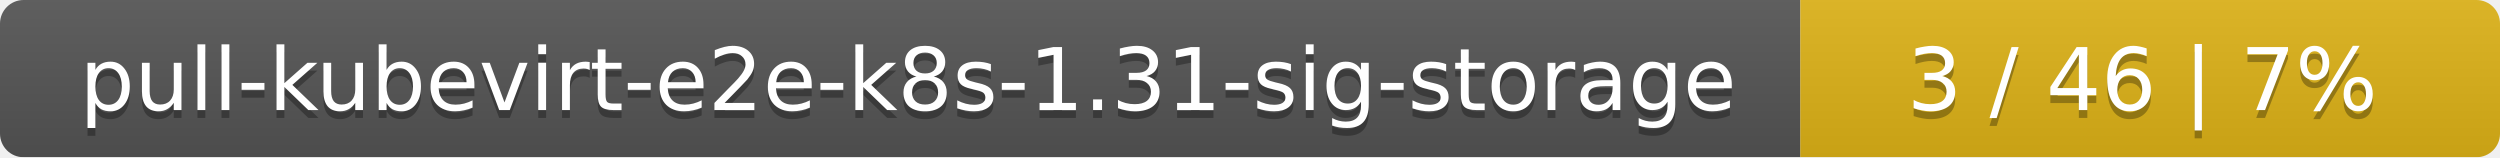
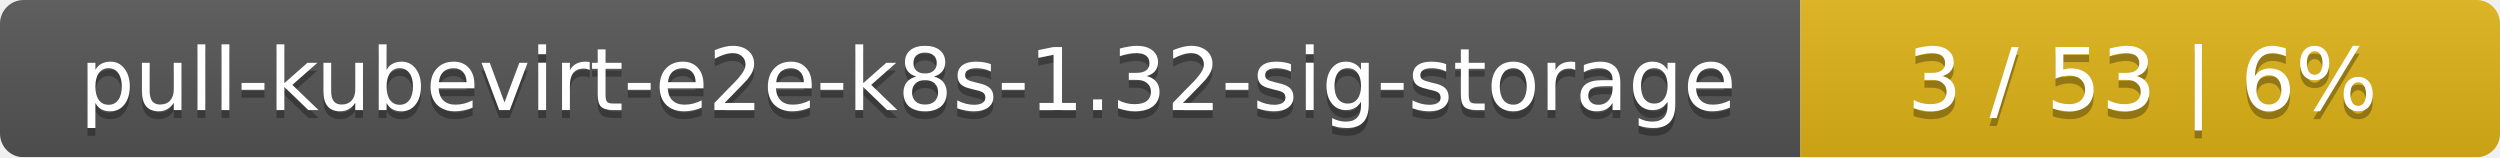
<svg xmlns="http://www.w3.org/2000/svg" width="318" height="20">
  <linearGradient id="smooth" x2="0" y2="100%">
    <stop offset="0" stop-color="#bbb" stop-opacity=".1" />
    <stop offset="1" stop-opacity=".1" />
  </linearGradient>
  <mask id="round">
    <rect width="318" height="20" rx="3" fill="#fff" />
  </mask>
  <g mask="url(#round)">
    <rect width="229" height="20" fill="#555" />
    <rect x="229" width="89" height="20" fill="#dfb317" />
    <rect width="318" height="20" fill="url(#smooth)" />
  </g>
  <g fill="#fff" text-anchor="middle" font-family="DejaVu Sans,Verdana,Geneva,sans-serif" font-size="11">
-     <text x="115.5" y="15" fill="#010101" fill-opacity=".3">pull-kubevirt-e2e-k8s-1.31-sig-storage</text>
-     <text x="115.5" y="14">pull-kubevirt-e2e-k8s-1.31-sig-storage</text>
-     <text x="272.5" y="15" fill="#010101" fill-opacity=".3">3 / 46    |    7%</text>
-     <text x="272.5" y="14">3 / 46    |    7%</text>
+     <text x="115.5" y="15" fill="#010101" fill-opacity=".3">pull-kubevirt-e2e-k8s-1.32-sig-storage</text>
+     <text x="115.5" y="14">pull-kubevirt-e2e-k8s-1.32-sig-storage</text>
+     <text x="272.5" y="15" fill="#010101" fill-opacity=".3">3 / 53    |    6%</text>
+     <text x="272.5" y="14">3 / 53    |    6%</text>
  </g>
</svg>
